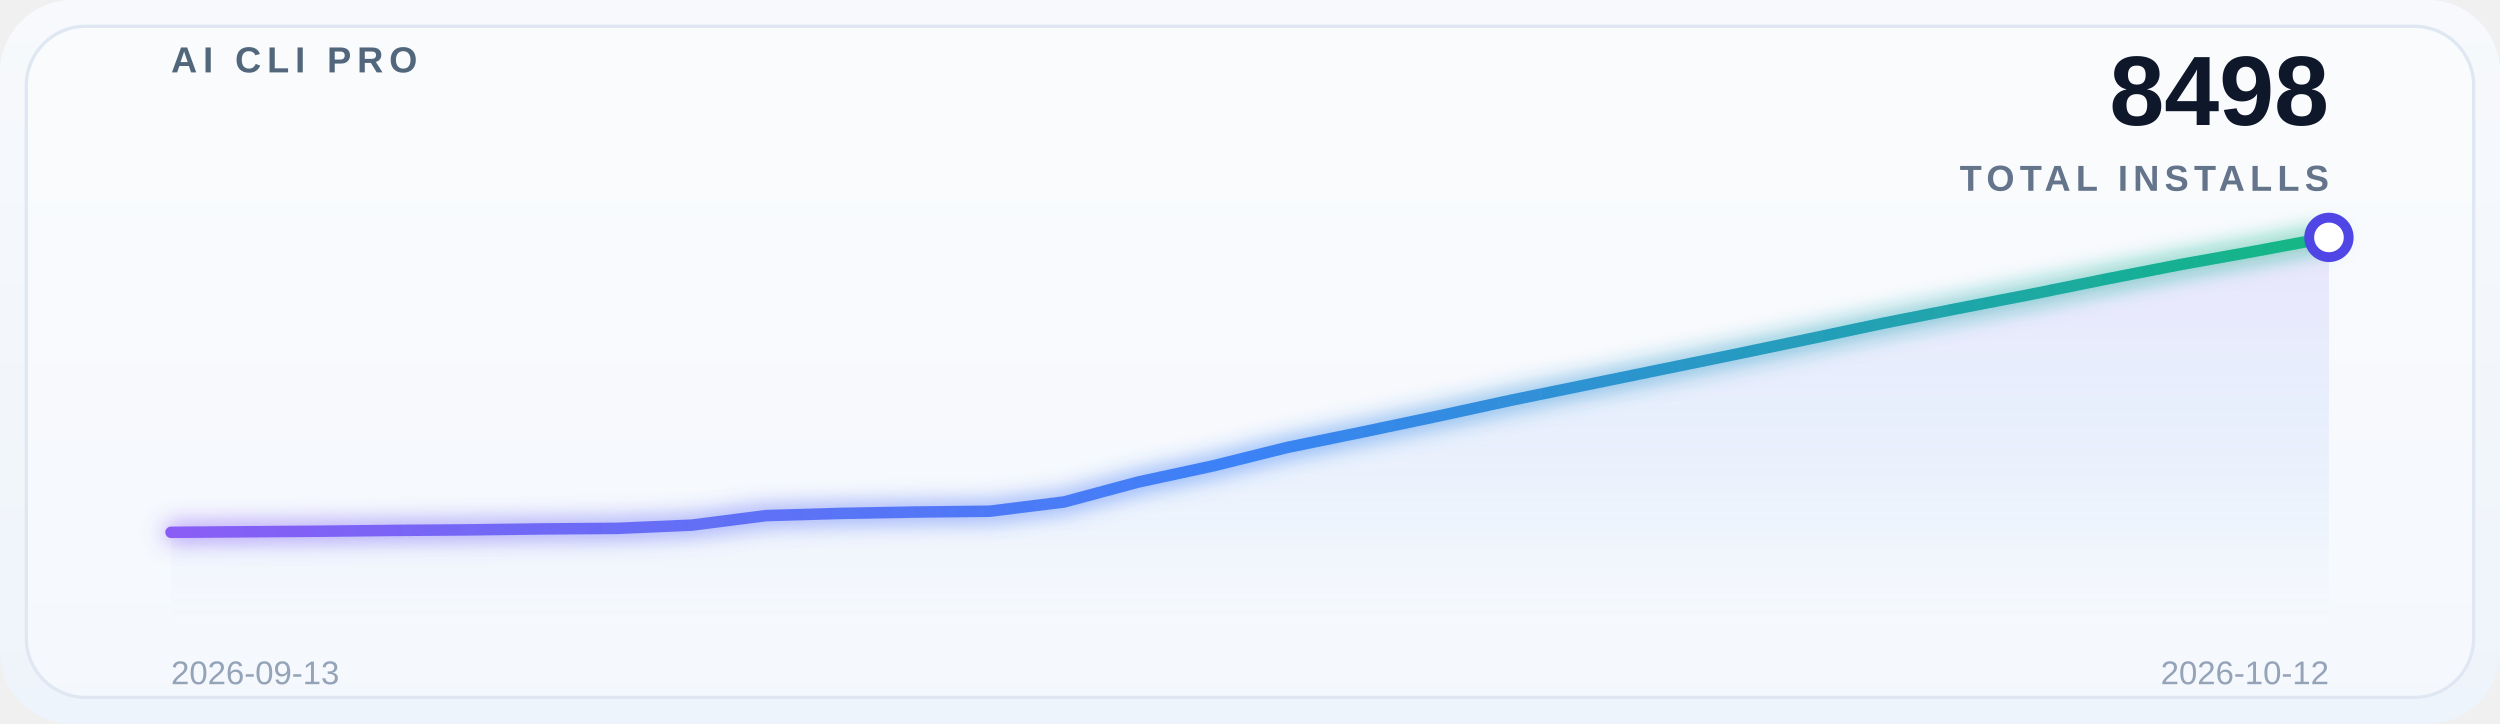
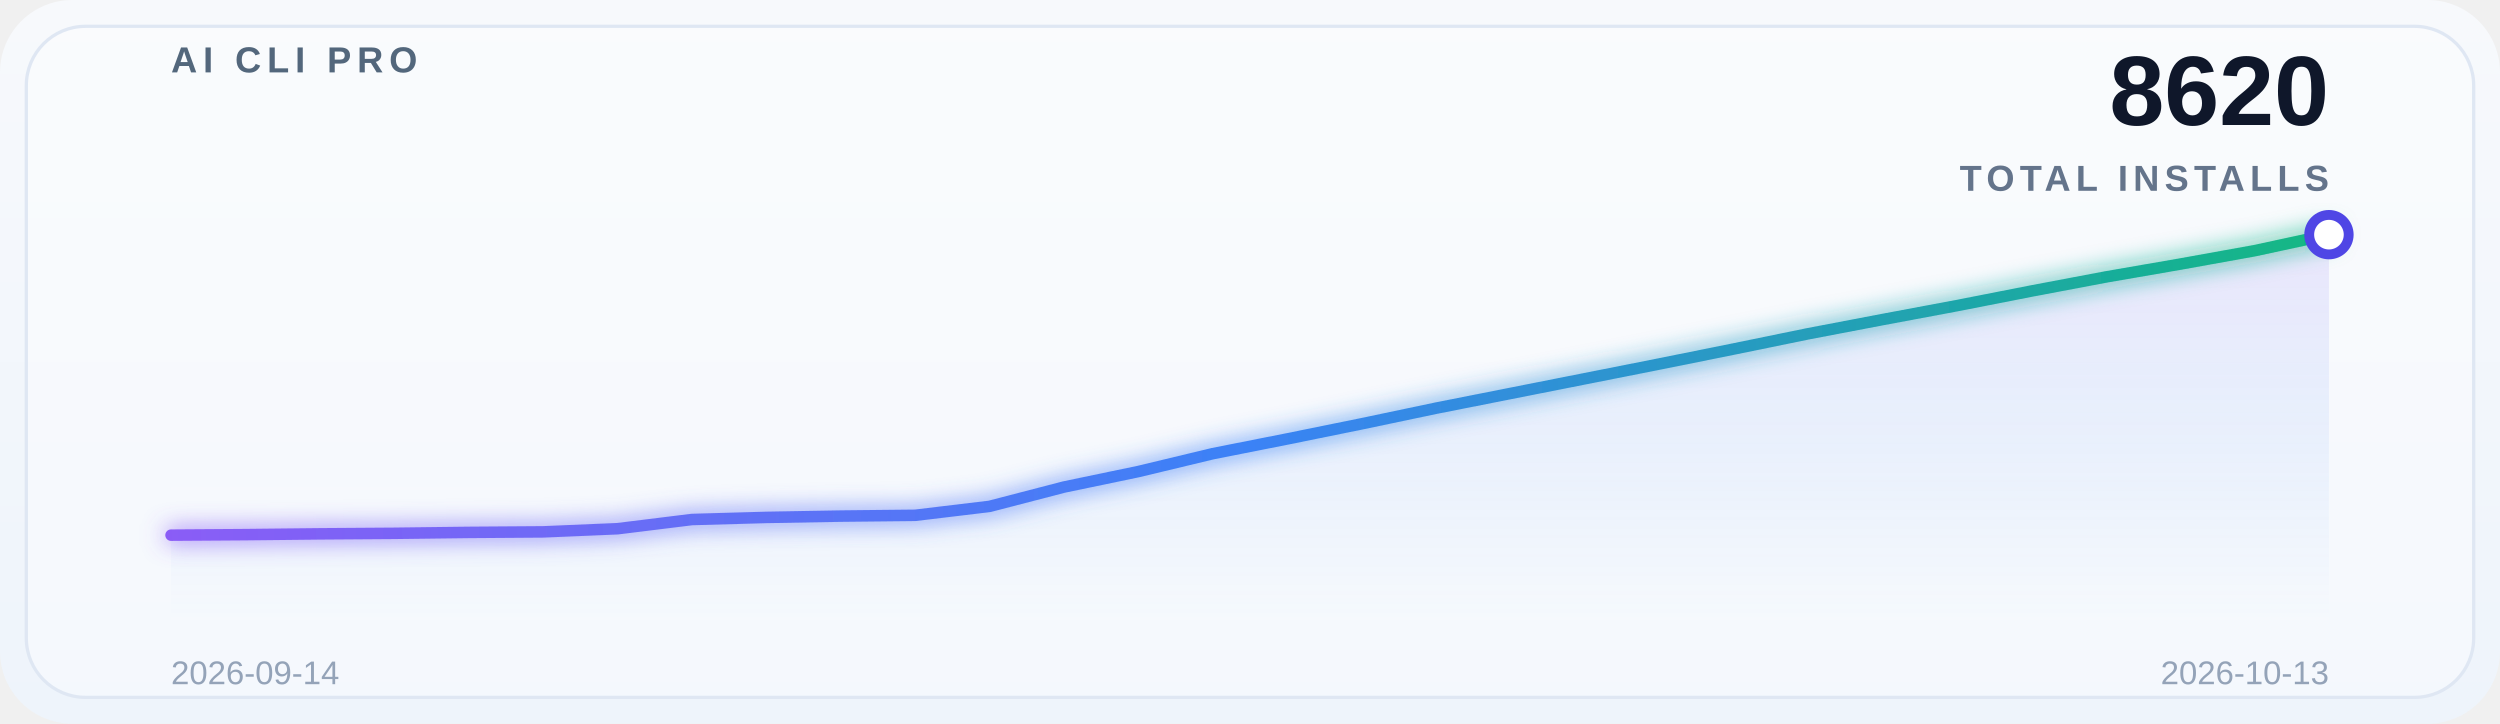
<svg xmlns="http://www.w3.org/2000/svg" width="760" height="220" viewBox="0 0 760 220" role="img" aria-label="Global adoption trend">
  <defs>
    <linearGradient id="bg" x1="0" y1="0" x2="0" y2="1">
      <stop offset="0%" stop-color="#f7f9fc" />
      <stop offset="100%" stop-color="#eef4fb" />
    </linearGradient>
    <linearGradient id="lineGrad" x1="0" y1="0" x2="1" y2="0">
      <stop offset="0%" stop-color="#8b5cf6" />
      <stop offset="50%" stop-color="#3b82f6" />
      <stop offset="100%" stop-color="#10b981" />
    </linearGradient>
    <linearGradient id="areaGrad" x1="0" y1="0" x2="0" y2="1">
      <stop offset="0%" stop-color="#8b5cf6" stop-opacity="0.14" />
      <stop offset="50%" stop-color="#3b82f6" stop-opacity="0.08" />
      <stop offset="100%" stop-color="#3b82f6" stop-opacity="0" />
    </linearGradient>
    <filter id="glow" x="-20%" y="-20%" width="140%" height="140%">
      <feGaussianBlur stdDeviation="3.5" result="blur" />
      <feMerge>
        <feMergeNode in="blur" />
        <feMergeNode in="SourceGraphic" />
      </feMerge>
    </filter>
  </defs>
  <rect x="0" y="0" width="760" height="220" rx="22" fill="url(#bg)" />
  <rect x="8" y="8" width="744" height="204" rx="18" fill="#ffffff" fill-opacity="0.38" stroke="#dfe7f3" />
  <g opacity="0.9">
    <line x1="52" y1="30.0" x2="708" y2="30.0" stroke="#ffffff" stroke-opacity="0.08" stroke-width="1" />
    <line x1="52" y1="69.5" x2="708" y2="69.5" stroke="#ffffff" stroke-opacity="0.08" stroke-width="1" />
    <line x1="52" y1="109.0" x2="708" y2="109.0" stroke="#ffffff" stroke-opacity="0.08" stroke-width="1" />
    <line x1="52" y1="148.5" x2="708" y2="148.5" stroke="#ffffff" stroke-opacity="0.08" stroke-width="1" />
    <line x1="52" y1="188.0" x2="708" y2="188.0" stroke="#ffffff" stroke-opacity="0.08" stroke-width="1" />
  </g>
  <text x="52" y="22" font-family="SF Pro Display, Segoe UI, Arial, sans-serif" font-size="11" font-weight="700" letter-spacing="1.8" fill="#53677c">AI CLI PRO</text>
-   <text x="708" y="38" font-family="SF Pro Display, Segoe UI, Arial, sans-serif" font-size="30" font-weight="700" fill="#0f172a" text-anchor="end">8498</text>
+   <text x="708" y="38" font-family="SF Pro Display, Segoe UI, Arial, sans-serif" font-size="30" font-weight="700" fill="#0f172a" text-anchor="end">8620</text>
  <text x="708" y="58" font-family="SF Pro Display, Segoe UI, Arial, sans-serif" font-size="11" font-weight="600" letter-spacing="1.6" fill="#64748b" text-anchor="end">TOTAL INSTALLS</text>
-   <path d="M 52 188 L 52.0,161.824 74.621,161.658 97.241,161.493 119.862,161.245 142.483,161.079 165.103,160.79 187.724,160.624 210.345,159.632 232.966,156.737 255.586,156.075 278.207,155.662 300.828,155.414 323.448,152.602 346.069,146.523 368.69,141.643 391.31,136.019 413.931,131.388 436.552,126.632 459.172,121.711 481.793,117.08 504.414,112.448 527.034,107.816 549.655,103.102 572.276,98.305 594.897,93.839 617.517,89.456 640.138,84.866 662.759,80.441 685.379,76.388 708.0,72.17 L 708 188 Z" fill="url(#areaGrad)" />
-   <polyline points="52.0,161.824 74.621,161.658 97.241,161.493 119.862,161.245 142.483,161.079 165.103,160.79 187.724,160.624 210.345,159.632 232.966,156.737 255.586,156.075 278.207,155.662 300.828,155.414 323.448,152.602 346.069,146.523 368.69,141.643 391.31,136.019 413.931,131.388 436.552,126.632 459.172,121.711 481.793,117.08 504.414,112.448 527.034,107.816 549.655,103.102 572.276,98.305 594.897,93.839 617.517,89.456 640.138,84.866 662.759,80.441 685.379,76.388 708.0,72.17" fill="none" stroke="url(#lineGrad)" stroke-width="3.5" stroke-linecap="round" stroke-linejoin="round" filter="url(#glow)" />
-   <circle cx="708.0" cy="72.17" r="6" fill="#ffffff" stroke="#4f46e5" stroke-width="3" />
-   <text x="52" y="208" font-family="SF Pro Display, Segoe UI, Arial, sans-serif" font-size="10" fill="#94a3b8">2026-09-13</text>
-   <text x="708" y="208" font-family="SF Pro Display, Segoe UI, Arial, sans-serif" font-size="10" fill="#94a3b8" text-anchor="end">2026-10-12</text>
+   <path d="M 52 188 L 52.0,162.688 74.621,162.529 97.241,162.289 119.862,162.129 142.483,161.849 165.103,161.689 187.724,160.73 210.345,157.933 232.966,157.294 255.586,156.894 278.207,156.654 300.828,153.937 323.448,148.062 346.069,143.347 368.69,137.912 391.31,133.436 413.931,128.841 436.552,124.085 459.172,119.61 481.793,115.134 504.414,110.658 527.034,106.103 549.655,101.467 572.276,97.151 594.897,92.915 617.517,88.48 640.138,84.204 662.759,80.288 685.379,76.212 708.0,71.336 L 708 188 Z" fill="url(#areaGrad)" />
+   <polyline points="52.0,162.688 74.621,162.529 97.241,162.289 119.862,162.129 142.483,161.849 165.103,161.689 187.724,160.73 210.345,157.933 232.966,157.294 255.586,156.894 278.207,156.654 300.828,153.937 323.448,148.062 346.069,143.347 368.69,137.912 391.31,133.436 413.931,128.841 436.552,124.085 459.172,119.61 481.793,115.134 504.414,110.658 527.034,106.103 549.655,101.467 572.276,97.151 594.897,92.915 617.517,88.48 640.138,84.204 662.759,80.288 685.379,76.212 708.0,71.336" fill="none" stroke="url(#lineGrad)" stroke-width="3.5" stroke-linecap="round" stroke-linejoin="round" filter="url(#glow)" />
+   <circle cx="708.0" cy="71.336" r="6" fill="#ffffff" stroke="#4f46e5" stroke-width="3" />
+   <text x="52" y="208" font-family="SF Pro Display, Segoe UI, Arial, sans-serif" font-size="10" fill="#94a3b8">2026-09-14</text>
+   <text x="708" y="208" font-family="SF Pro Display, Segoe UI, Arial, sans-serif" font-size="10" fill="#94a3b8" text-anchor="end">2026-10-13</text>
</svg>
